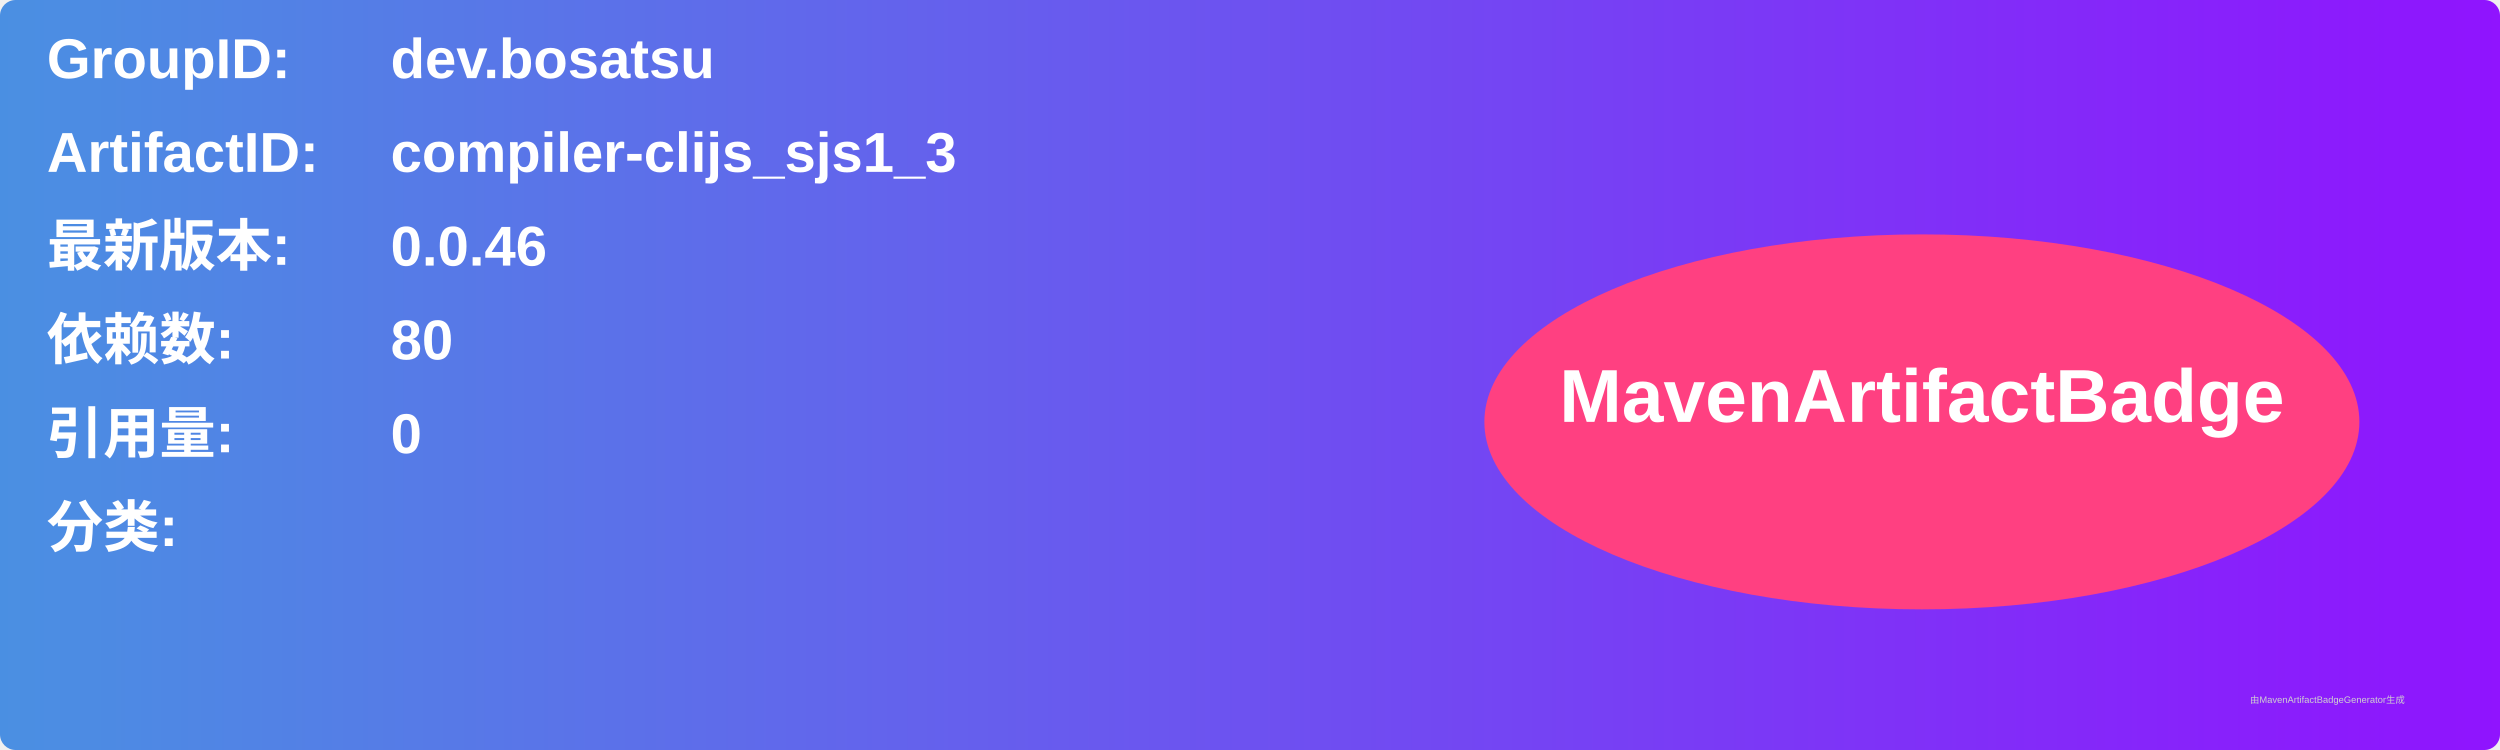
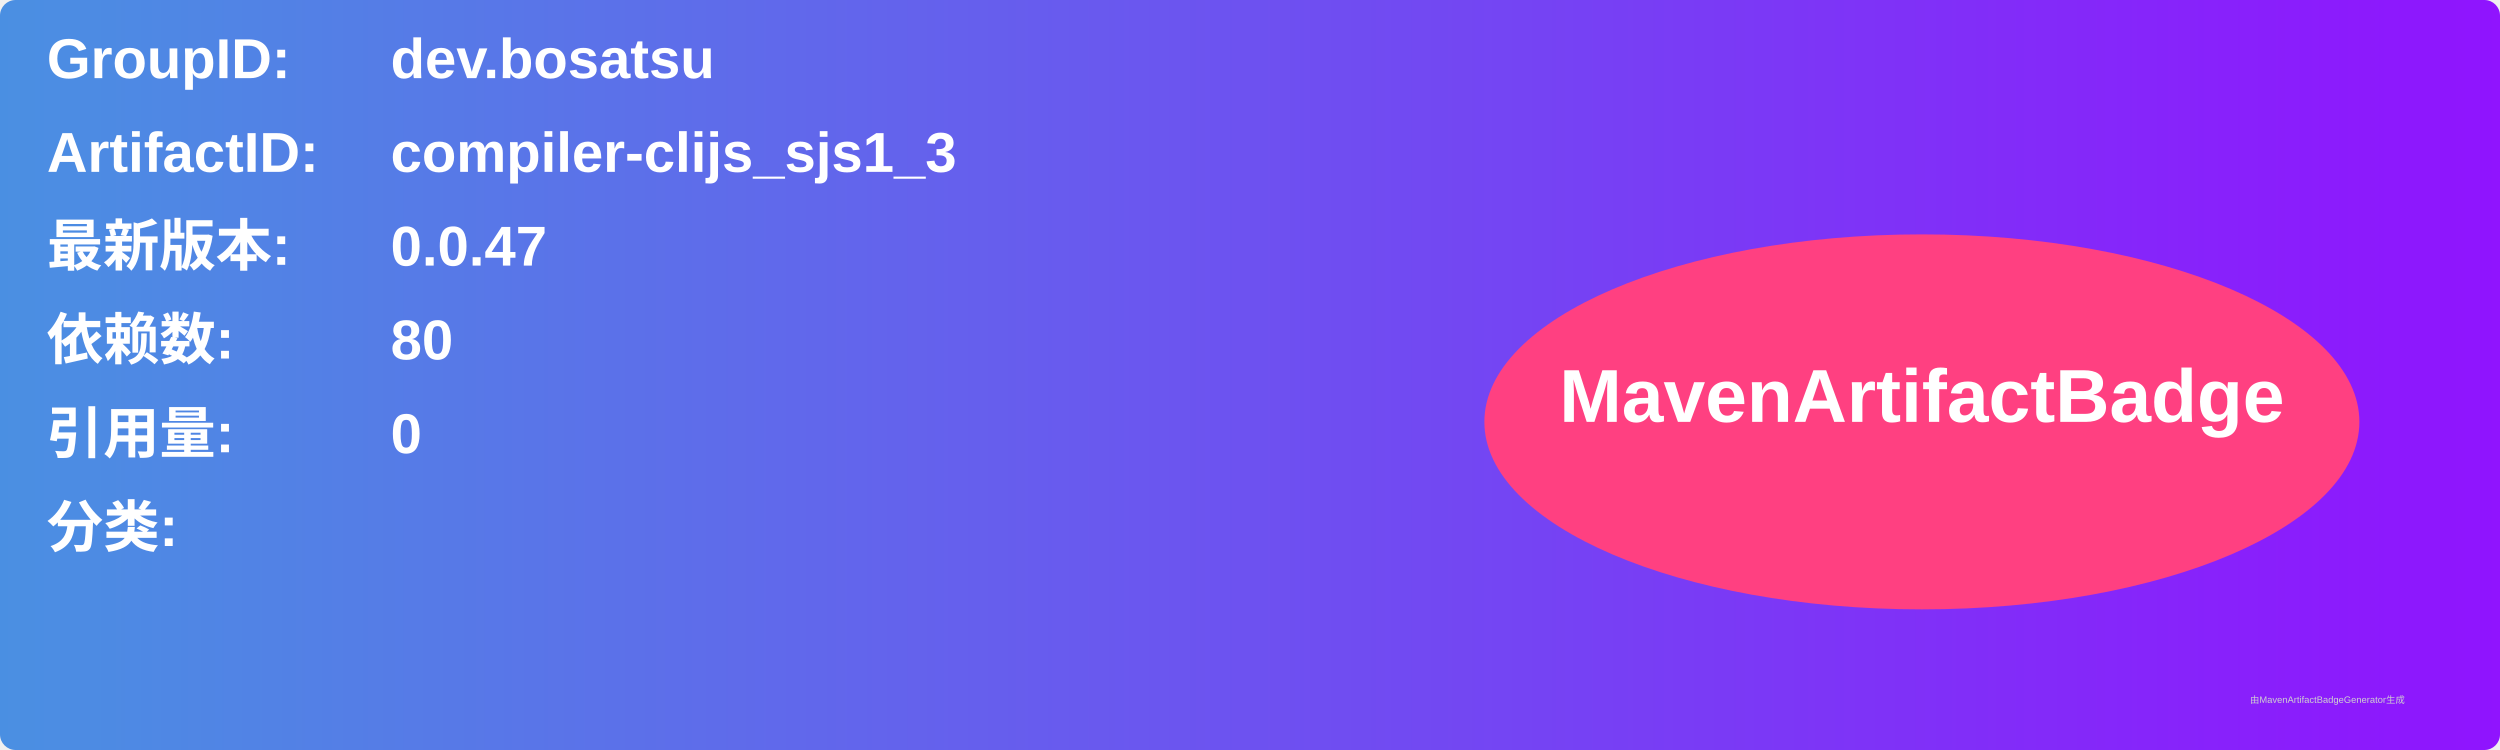
<svg xmlns="http://www.w3.org/2000/svg" width="800" height="240" viewBox="0 0 800 240">
  <linearGradient id="grad" x1="0%" y1="0%" x2="100%" y2="0%">
    <stop offset="0%" stop-color="#4a90e2" />
    <stop offset="100%" stop-color="#9013fe" />
  </linearGradient>
  <rect width="100%" height="100%" rx="5" ry="5" fill="url(#grad)" />
  <g transform="translate(15, 15)">
    <text x="0" y="10" font-family="Arial" font-size="18" fill="white" font-weight="bold" width="260">GroupID:</text>
    <text x="110" y="10" font-family="Arial" font-size="18" fill="white" font-weight="bold" width="460">dev.bosatsu</text>
    <text x="0" y="40" font-family="Arial" font-size="18" fill="white" font-weight="bold" width="260">ArtifactID:</text>
    <text x="110" y="40" font-family="Arial" font-size="18" fill="white" font-weight="bold" width="460">compiler-clijs_sjs1_3</text>
    <text x="0" y="70" font-family="Arial" font-size="18" fill="white" font-weight="bold">最新版本:</text>
    <text x="110" y="70" font-family="Arial" font-size="18" fill="white" font-weight="bold">
-       <tspan font-weight="bold">0.0.46</tspan>
+       <tspan font-weight="bold">0.0.47</tspan>
    </text>
    <text x="0" y="100" font-family="Arial" font-size="18" fill="white" font-weight="bold">依赖数: </text>
    <text x="110" y="100" font-family="Arial" font-size="18" fill="white">
      <tspan font-weight="bold">80</tspan>
    </text>
    <text x="0" y="130" font-family="Arial" font-size="18" fill="white" font-weight="bold">引用量: </text>
    <text x="110" y="130" font-family="Arial" font-size="18" fill="white">
      <tspan font-weight="bold">0</tspan>
    </text>
    <text x="0" y="160" font-family="Arial" font-size="18" fill="white" font-weight="bold">分类:</text>
    <text x="10" y="190" font-family="Arial" font-size="10" fill="white">
      <tspan font-weight="bold" />
    </text>
    <ellipse cx="600" cy="120" rx="140" ry="60" fill="#ff4081" />
    <text x="600" y="120" text-anchor="middle" font-family="Arial" font-size="24" fill="white" font-weight="bold">MavenArtifactBadge</text>
  </g>
  <text x="720" y="225" font-family="Arial" font-size="3" fill="#d0d0d0">由MavenArtifactBadgeGenerator生成</text>
</svg>
